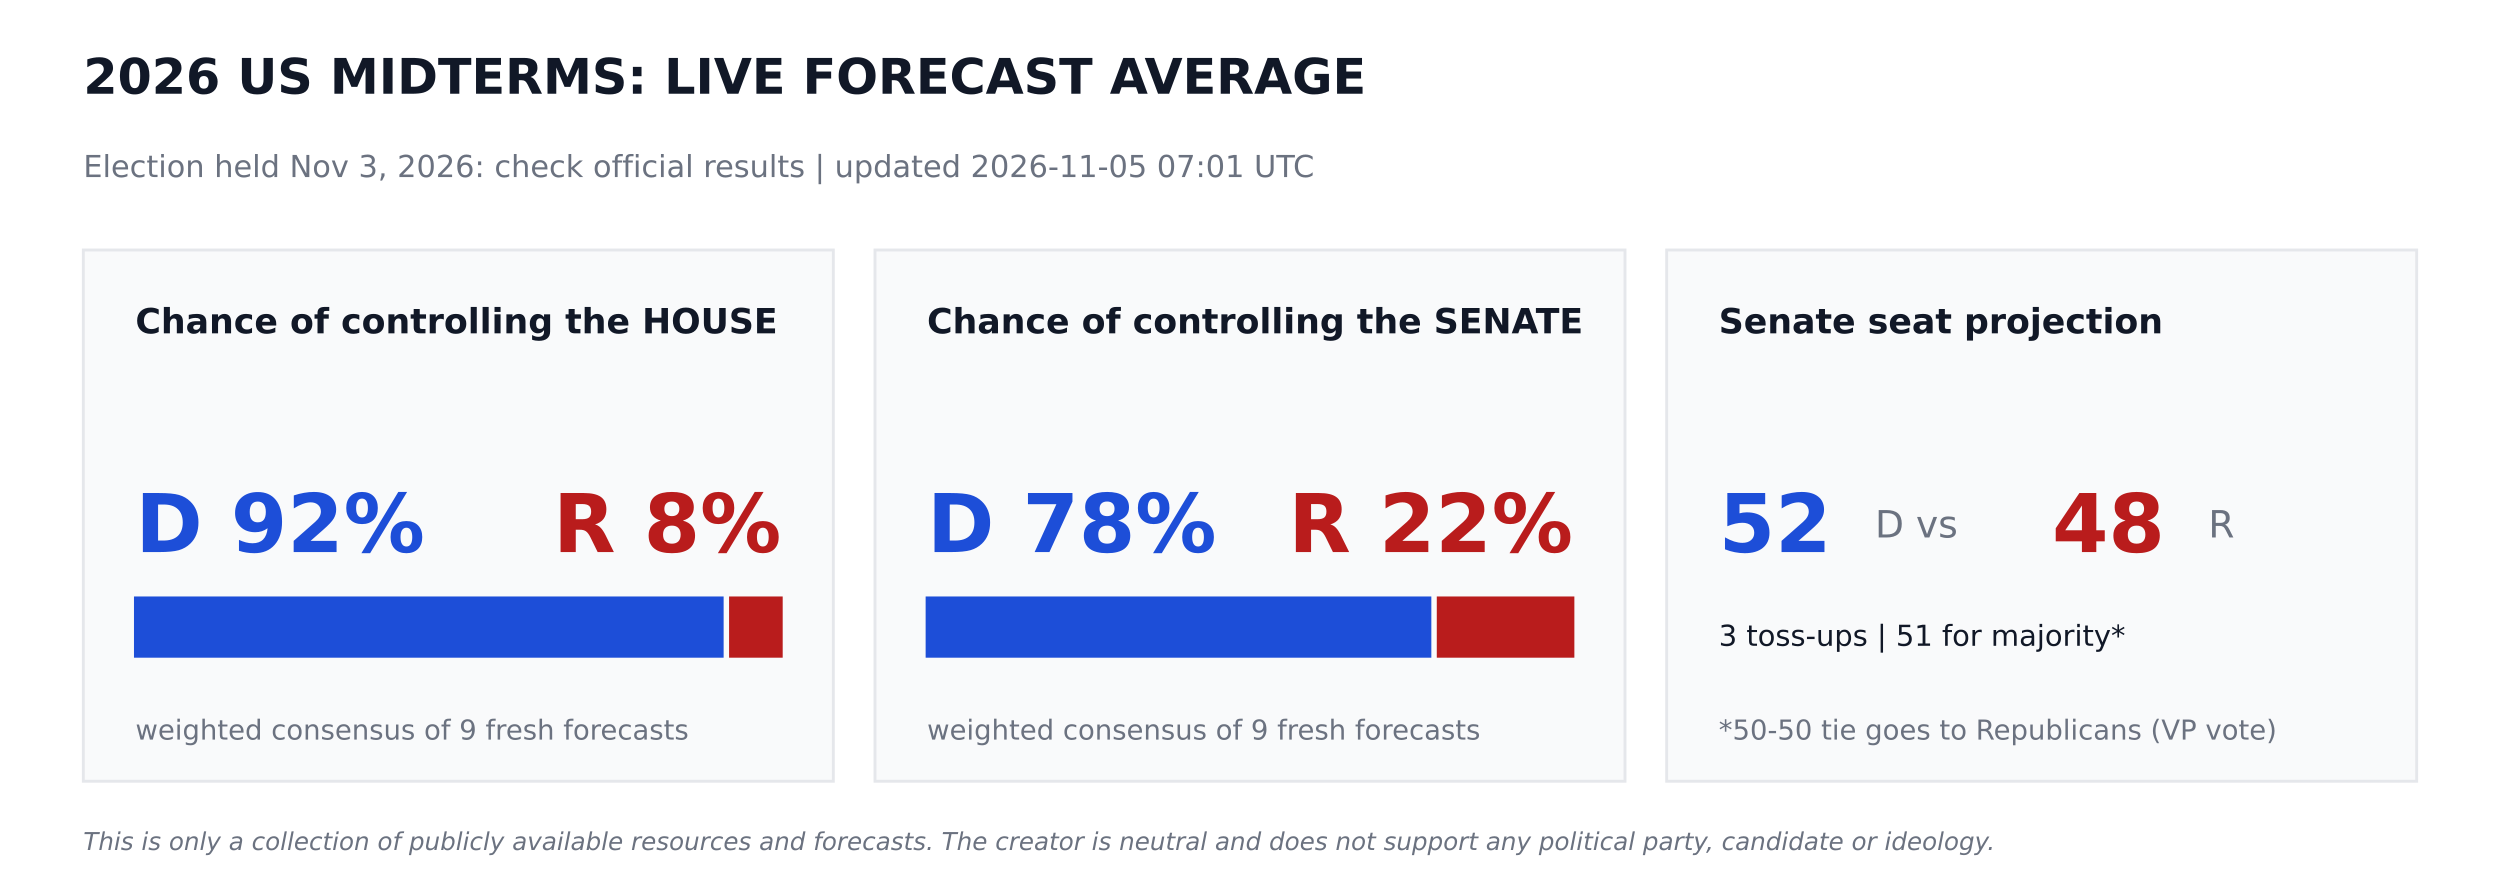
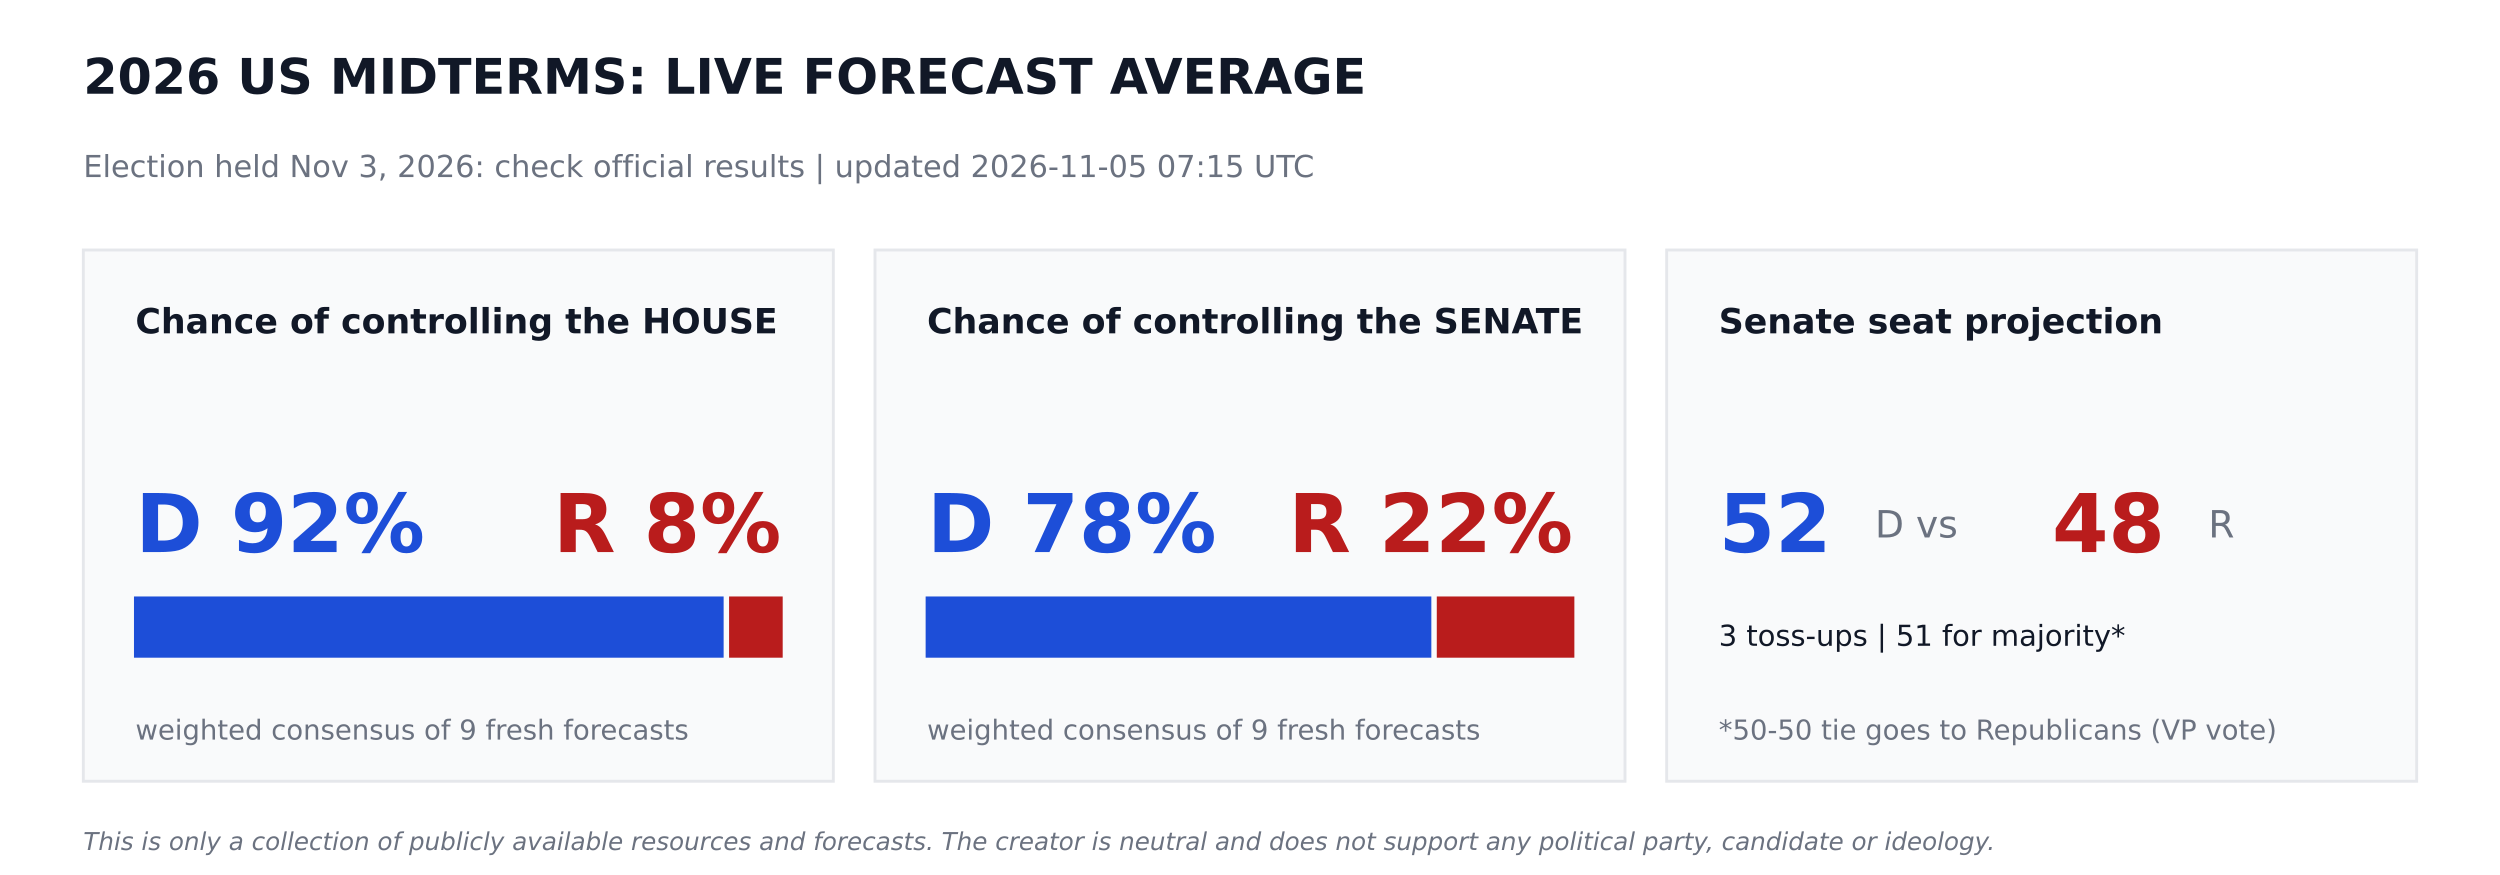
<svg xmlns="http://www.w3.org/2000/svg" width="864pt" height="302.4pt" viewBox="0 0 864 302.4" version="1.1">
  <defs>
    <style type="text/css">*{stroke-linejoin: round; stroke-linecap: butt}</style>
  </defs>
  <g id="figure_1">
    <g id="patch_1">
      <path d="M 0 302.4  L 864 302.4  L 864 0  L 0 0  z " style="fill: #ffffff" />
    </g>
    <g id="axes_1">
      <g id="patch_2">
-         <path d="M 28.8 270  L 288 270  L 288 86.4  L 28.8 86.4  z " clip-path="url(#p8799f57938)" style="fill: #f9fafb; stroke: #e5e7eb; stroke-linejoin: miter" />
+         <path d="M 28.8 270  L 288 270  L 288 86.4  L 28.8 86.4  z " clip-path="url(#pa4a6c4b5a7)" style="fill: #f9fafb; stroke: #e5e7eb; stroke-linejoin: miter" />
      </g>
      <g id="patch_3">
-         <path d="M 46.8 226.8  L 249.588 226.8  L 249.588 206.64  L 46.8 206.64  z " clip-path="url(#p8799f57938)" style="fill: #1d4ed8; stroke: #1d4ed8; stroke-linejoin: miter" />
+         <path d="M 46.8 226.8  L 249.588 226.8  L 249.588 206.64  L 46.8 206.64  z " clip-path="url(#pa4a6c4b5a7)" style="fill: #1d4ed8; stroke: #1d4ed8; stroke-linejoin: miter" />
      </g>
      <g id="patch_4">
-         <path d="M 252.468 226.8  L 270 226.8  L 270 206.64  L 252.468 206.64  z " clip-path="url(#p8799f57938)" style="fill: #b91c1c; stroke: #b91c1c; stroke-linejoin: miter" />
+         <path d="M 252.468 226.8  L 270 226.8  L 270 206.64  L 252.468 206.64  z " clip-path="url(#pa4a6c4b5a7)" style="fill: #b91c1c; stroke: #b91c1c; stroke-linejoin: miter" />
      </g>
      <g id="patch_5">
-         <path d="M 302.4 270  L 561.6 270  L 561.6 86.4  L 302.4 86.4  z " clip-path="url(#p8799f57938)" style="fill: #f9fafb; stroke: #e5e7eb; stroke-linejoin: miter" />
+         <path d="M 302.4 270  L 561.6 270  L 561.6 86.4  L 302.4 86.4  z " clip-path="url(#pa4a6c4b5a7)" style="fill: #f9fafb; stroke: #e5e7eb; stroke-linejoin: miter" />
      </g>
      <g id="patch_6">
-         <path d="M 320.4 226.8  L 494.172 226.8  L 494.172 206.64  L 320.4 206.64  z " clip-path="url(#p8799f57938)" style="fill: #1d4ed8; stroke: #1d4ed8; stroke-linejoin: miter" />
+         <path d="M 320.4 226.8  L 494.172 226.8  L 494.172 206.64  L 320.4 206.64  z " clip-path="url(#pa4a6c4b5a7)" style="fill: #1d4ed8; stroke: #1d4ed8; stroke-linejoin: miter" />
      </g>
      <g id="patch_7">
-         <path d="M 497.052 226.8  L 543.6 226.8  L 543.6 206.64  L 497.052 206.64  z " clip-path="url(#p8799f57938)" style="fill: #b91c1c; stroke: #b91c1c; stroke-linejoin: miter" />
+         <path d="M 497.052 226.8  L 543.6 226.8  L 543.6 206.64  L 497.052 206.64  z " clip-path="url(#pa4a6c4b5a7)" style="fill: #b91c1c; stroke: #b91c1c; stroke-linejoin: miter" />
      </g>
      <g id="patch_8">
-         <path d="M 576 270  L 835.2 270  L 835.2 86.4  L 576 86.4  z " clip-path="url(#p8799f57938)" style="fill: #f9fafb; stroke: #e5e7eb; stroke-linejoin: miter" />
+         <path d="M 576 270  L 835.2 270  L 835.2 86.4  L 576 86.4  z " clip-path="url(#pa4a6c4b5a7)" style="fill: #f9fafb; stroke: #e5e7eb; stroke-linejoin: miter" />
      </g>
      <g id="text_1">
        <text style="font-weight: 700; font-size: 17px; font-family: 'DejaVu Sans'; text-anchor: start; fill: #111827" x="28.8" y="32.4" transform="rotate(-0 28.8 32.4)">2026 US MIDTERMS: LIVE FORECAST AVERAGE</text>
      </g>
      <g id="text_2">
-         <text style="font-size: 10.5px; font-family: 'DejaVu Sans'; text-anchor: start; fill: #6b7280" x="28.8" y="61.2" transform="rotate(-0 28.8 61.2)">Election held Nov 3, 2026: check official results   |   updated 2026-11-05 07:01 UTC</text>
+         <text style="font-size: 10.5px; font-family: 'DejaVu Sans'; text-anchor: start; fill: #6b7280" x="28.8" y="61.2" transform="rotate(-0 28.8 61.2)">Election held Nov 3, 2026: check official results   |   updated 2026-11-05 07:15 UTC</text>
      </g>
      <g id="text_3">
        <text style="font-weight: 700; font-size: 12px; font-family: 'DejaVu Sans'; text-anchor: start; fill: #111827" x="46.8" y="115.2" transform="rotate(-0 46.8 115.2)">Chance of controlling the HOUSE</text>
      </g>
      <g id="text_4">
        <text style="font-weight: 700; font-size: 28px; font-family: 'DejaVu Sans'; text-anchor: start; fill: #1d4ed8" x="46.8" y="190.8" transform="rotate(-0 46.8 190.8)">D 92%</text>
      </g>
      <g id="text_5">
        <text style="font-weight: 700; font-size: 28px; font-family: 'DejaVu Sans'; text-anchor: end; fill: #b91c1c" x="270" y="190.8" transform="rotate(-0 270 190.8)">R 8%</text>
      </g>
      <g id="text_6">
        <text style="font-size: 9.5px; font-family: 'DejaVu Sans'; text-anchor: start; fill: #6b7280" x="46.8" y="255.6" transform="rotate(-0 46.8 255.6)">weighted consensus of 9 fresh forecasts</text>
      </g>
      <g id="text_7">
        <text style="font-weight: 700; font-size: 12px; font-family: 'DejaVu Sans'; text-anchor: start; fill: #111827" x="320.4" y="115.2" transform="rotate(-0 320.4 115.2)">Chance of controlling the SENATE</text>
      </g>
      <g id="text_8">
        <text style="font-weight: 700; font-size: 28px; font-family: 'DejaVu Sans'; text-anchor: start; fill: #1d4ed8" x="320.4" y="190.8" transform="rotate(-0 320.4 190.8)">D 78%</text>
      </g>
      <g id="text_9">
        <text style="font-weight: 700; font-size: 28px; font-family: 'DejaVu Sans'; text-anchor: end; fill: #b91c1c" x="543.6" y="190.8" transform="rotate(-0 543.6 190.8)">R 22%</text>
      </g>
      <g id="text_10">
        <text style="font-size: 9.5px; font-family: 'DejaVu Sans'; text-anchor: start; fill: #6b7280" x="320.4" y="255.6" transform="rotate(-0 320.4 255.6)">weighted consensus of 9 fresh forecasts</text>
      </g>
      <g id="text_11">
        <text style="font-weight: 700; font-size: 12px; font-family: 'DejaVu Sans'; text-anchor: start; fill: #111827" x="594" y="115.2" transform="rotate(-0 594 115.2)">Senate seat projection</text>
      </g>
      <g id="text_12">
        <text style="font-weight: 700; font-size: 28px; font-family: 'DejaVu Sans'; text-anchor: start; fill: #1d4ed8" x="594" y="190.8" transform="rotate(-0 594 190.8)">52</text>
      </g>
      <g id="text_13">
        <text style="font-size: 13px; font-family: 'DejaVu Sans'; text-anchor: start; fill: #6b7280" x="648" y="185.76" transform="rotate(-0 648 185.76)">D  vs</text>
      </g>
      <g id="text_14">
        <text style="font-weight: 700; font-size: 28px; font-family: 'DejaVu Sans'; text-anchor: start; fill: #b91c1c" x="709.2" y="190.8" transform="rotate(-0 709.2 190.8)">48</text>
      </g>
      <g id="text_15">
        <text style="font-size: 13px; font-family: 'DejaVu Sans'; text-anchor: start; fill: #6b7280" x="763.2" y="185.76" transform="rotate(-0 763.2 185.76)">R</text>
      </g>
      <g id="text_16">
        <text style="font-size: 10px; font-family: 'DejaVu Sans'; text-anchor: start; fill: #111827" x="594" y="223.2" transform="rotate(-0 594 223.2)">3 toss-ups  |  51 for majority*</text>
      </g>
      <g id="text_17">
        <text style="font-size: 9.5px; font-family: 'DejaVu Sans'; text-anchor: start; fill: #6b7280" x="594" y="255.6" transform="rotate(-0 594 255.6)">*50-50 tie goes to Republicans (VP vote)</text>
      </g>
      <g id="text_18">
        <text style="font-style: italic; font-size: 8.5px; font-family: 'DejaVu Sans'; text-anchor: start; fill: #6b7280" x="28.8" y="293.76" transform="rotate(-0 28.8 293.76)">This is only a collection of publicly available resources and forecasts. The creator is neutral and does not support any political party, candidate or ideology.</text>
      </g>
    </g>
  </g>
  <defs>
-     <clipPath id="p8799f57938">
+     <clipPath id="pa4a6c4b5a7">
      <rect x="0" y="0" width="864" height="302.4" />
    </clipPath>
  </defs>
</svg>
